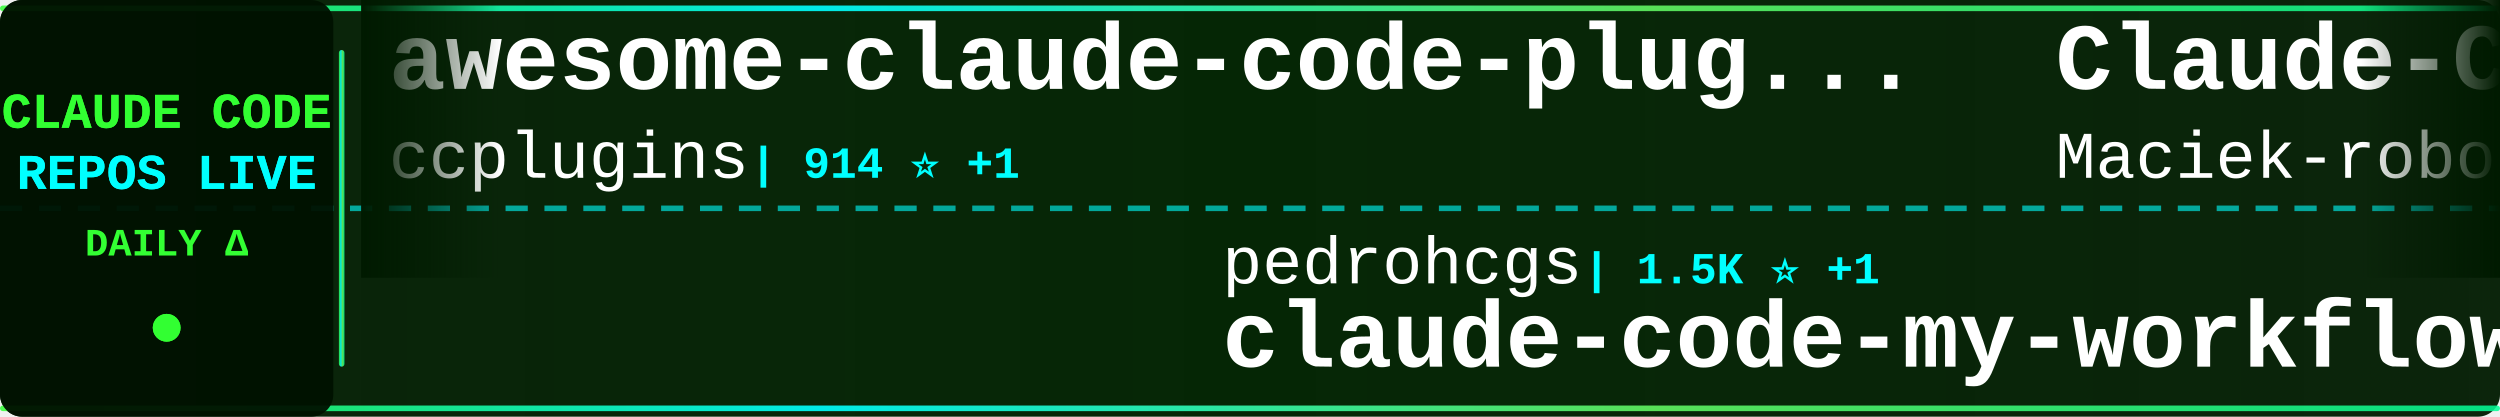
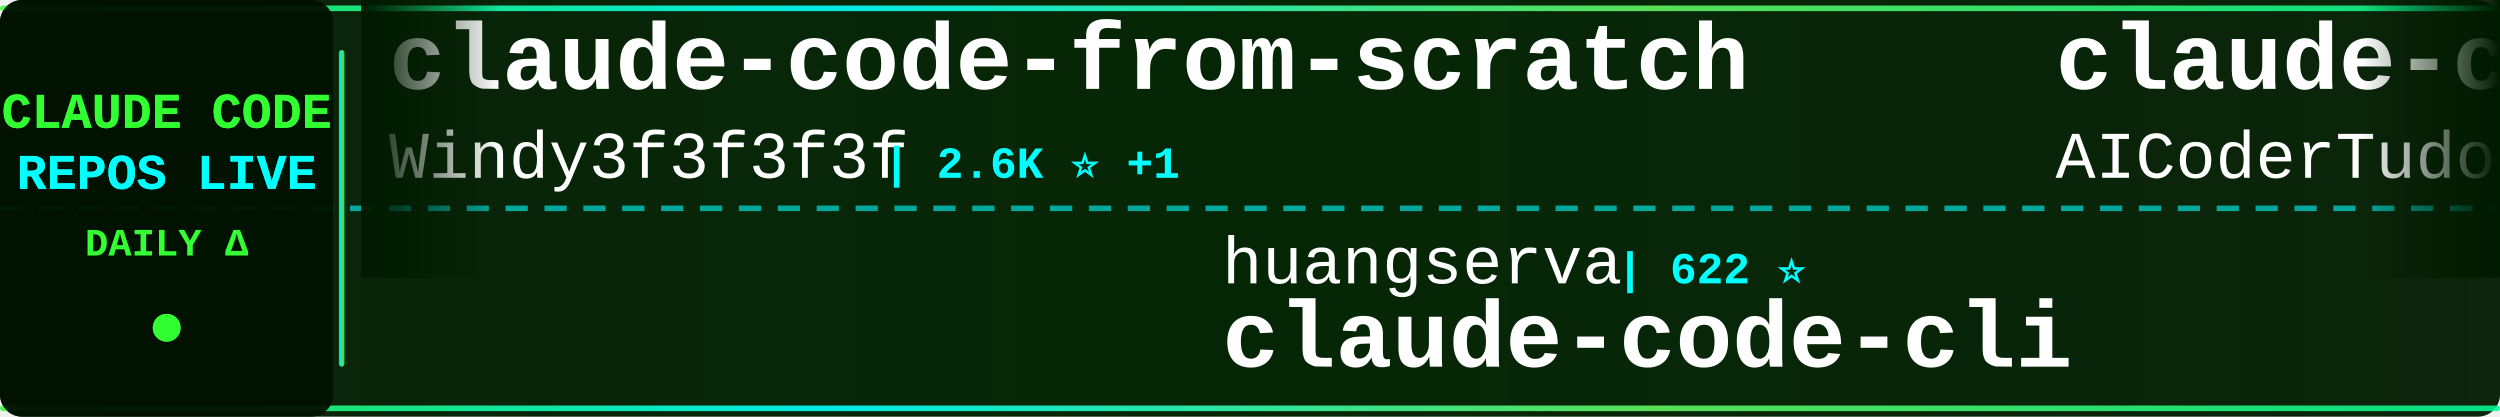
<svg xmlns="http://www.w3.org/2000/svg" width="900" height="150">
  <defs>
    <linearGradient id="tickerBg" x1="0%" y1="0%" x2="100%" y2="0%">
      <stop offset="0%" style="stop-color:#001a00;stop-opacity:0.95" />
      <stop offset="50%" style="stop-color:#002200;stop-opacity:0.98" />
      <stop offset="100%" style="stop-color:#001a00;stop-opacity:0.95" />
    </linearGradient>
    <linearGradient id="borderGrad" x1="0%" y1="0%" x2="100%" y2="0%">
      <stop offset="0%" style="stop-color:#33ff33;stop-opacity:0.85">
        <animate attributeName="stop-opacity" values="0.85;1;0.85" dur="2s" repeatCount="indefinite" />
      </stop>
      <stop offset="33%" style="stop-color:#00ffff;stop-opacity:0.9">
        <animate attributeName="stop-opacity" values="0.9;1;0.9" dur="2.2s" repeatCount="indefinite" />
      </stop>
      <stop offset="66%" style="stop-color:#66ff66;stop-opacity:0.85">
        <animate attributeName="stop-opacity" values="0.85;1;0.85" dur="1.8s" repeatCount="indefinite" />
      </stop>
      <stop offset="100%" style="stop-color:#00ff99;stop-opacity:0.85">
        <animate attributeName="stop-opacity" values="0.85;1;0.85" dur="2s" repeatCount="indefinite" />
      </stop>
    </linearGradient>
    <filter id="textGlow">
      <feGaussianBlur stdDeviation="0.1" result="coloredBlur" />
      <feMerge>
        <feMergeNode in="coloredBlur" />
        <feMergeNode in="SourceGraphic" />
      </feMerge>
    </filter>
    <filter id="metricGlow">
      <feGaussianBlur stdDeviation="0.2" result="coloredBlur" />
      <feMerge>
        <feMergeNode in="coloredBlur" />
        <feMergeNode in="SourceGraphic" />
      </feMerge>
    </filter>
    <linearGradient id="leftFade" x1="0%" y1="0%" x2="100%" y2="0%">
      <stop offset="0%" style="stop-color:#001a00;stop-opacity:1" />
      <stop offset="100%" style="stop-color:#001a00;stop-opacity:0" />
    </linearGradient>
    <linearGradient id="rightFade" x1="0%" y1="0%" x2="100%" y2="0%">
      <stop offset="0%" style="stop-color:#001a00;stop-opacity:0" />
      <stop offset="100%" style="stop-color:#001a00;stop-opacity:1" />
    </linearGradient>
  </defs>
  <rect width="900" height="150" fill="url(#tickerBg)" rx="8" />
  <rect x="0" y="2" width="900" height="2" fill="url(#borderGrad)" rx="1" />
  <rect x="0" y="146" width="900" height="2" fill="url(#borderGrad)" rx="1" />
  <line x1="0" y1="75" x2="900" y2="75" stroke="#00ffff" stroke-width="2" stroke-dasharray="8 6" opacity="0.6" />
  <rect x="0" y="0" width="120" height="150" fill="#001100" opacity="0.95" rx="8" />
  <text x="60" y="46" font-family="'Courier New', monospace" font-size="18" font-weight="bold" fill="#33ff33" text-anchor="middle" filter="url(#textGlow)">
    CLAUDE CODE
  </text>
  <text x="60" y="68" font-family="'Courier New', monospace" font-size="18" font-weight="bold" fill="#00ffff" text-anchor="middle" filter="url(#textGlow)">
    REPOS LIVE
  </text>
  <text x="60" y="92" font-family="'Courier New', monospace" font-size="14" font-weight="bold" fill="#33ff33" text-anchor="middle">
    DAILY Δ
  </text>
  <circle cx="60" cy="118" r="5" fill="#33ff33" filter="url(#metricGlow)">
    <animate attributeName="r" values="4;6;4" dur="1.5s" repeatCount="indefinite" />
    <animate attributeName="opacity" values="0.6;1;0.6" dur="1.5s" repeatCount="indefinite" />
  </circle>
  <rect x="122" y="18" width="2" height="114" fill="url(#borderGrad)" rx="1" />
  <clipPath id="tickerClip">
    <rect x="130" y="0" width="770" height="150" />
  </clipPath>
  <g clip-path="url(#tickerClip)">
    <g id="tickerItems">
      <animateTransform attributeName="transform" attributeType="XML" type="translate" from="0 0" to="-3000 0" dur="54s" repeatCount="indefinite" />
      <g transform="translate(0, 0)">
-         <text x="140" y="32" font-family="'Courier New', monospace" font-size="34" font-weight="bold" fill="#ffffff">awesome-claude-code-plug...</text>
-         <text x="140" y="64" font-family="'Courier New', monospace" font-size="24" font-weight="normal" fill="#ffffff" opacity="1.0">ccplugins</text>
-         <text x="270" y="64" font-family="'Courier New', monospace" font-size="16" font-weight="bold" fill="#00ffff"> | 914 ⭐ +1</text>
+         <text x="140" y="32" font-family="'Courier New', monospace" font-size="34" font-weight="bold" fill="#ffffff">claude-code-from-scratch</text>
+         <text x="140" y="64" font-family="'Courier New', monospace" font-size="24" font-weight="normal" fill="#ffffff" opacity="1.0">Windy3f3f3f3f</text>
+         <text x="318" y="64" font-family="'Courier New', monospace" font-size="16" font-weight="bold" fill="#00ffff"> | 2.6K ⭐ +1</text>
      </g>
      <g transform="translate(300, 0)">
-         <text x="140" y="102" font-family="'Courier New', monospace" font-size="24" font-weight="normal" fill="#ffffff" opacity="1.0">pedrohcgs</text>
-         <text x="270" y="102" font-family="'Courier New', monospace" font-size="16" font-weight="bold" fill="#00ffff"> | 1.5K ⭐ +1</text>
-         <text x="140" y="132" font-family="'Courier New', monospace" font-size="34" font-weight="bold" fill="#ffffff">claude-code-my-workflow</text>
+         <text x="140" y="102" font-family="'Courier New', monospace" font-size="24" font-weight="normal" fill="#ffffff" opacity="1.0">huangserva</text>
+         <text x="282" y="102" font-family="'Courier New', monospace" font-size="16" font-weight="bold" fill="#00ffff"> | 622 ⭐</text>
+         <text x="140" y="132" font-family="'Courier New', monospace" font-size="34" font-weight="bold" fill="#ffffff">claude-code-cli</text>
      </g>
      <g transform="translate(600, 0)">
-         <text x="140" y="32" font-family="'Courier New', monospace" font-size="34" font-weight="bold" fill="#ffffff">Claude-Code-Usage-Monito...</text>
-         <text x="140" y="64" font-family="'Courier New', monospace" font-size="24" font-weight="normal" fill="#ffffff" opacity="1.0">Maciek-roboblog</text>
-         <text x="342" y="64" font-family="'Courier New', monospace" font-size="16" font-weight="bold" fill="#00ffff"> | 8.6K ⭐ -1</text>
+         <text x="140" y="32" font-family="'Courier New', monospace" font-size="34" font-weight="bold" fill="#ffffff">claude-code-tudou</text>
+         <text x="140" y="64" font-family="'Courier New', monospace" font-size="24" font-weight="normal" fill="#ffffff" opacity="1.0">AICoderTudou</text>
+         <text x="306" y="64" font-family="'Courier New', monospace" font-size="16" font-weight="bold" fill="#00ffff"> | 497 ⭐</text>
      </g>
      <g transform="translate(900, 0)">
-         <text x="140" y="102" font-family="'Courier New', monospace" font-size="24" font-weight="normal" fill="#ffffff" opacity="1.0">WorldFlowAI</text>
-         <text x="294" y="102" font-family="'Courier New', monospace" font-size="16" font-weight="bold" fill="#00ffff"> | 1.3K ⭐ +4</text>
-         <text x="140" y="132" font-family="'Courier New', monospace" font-size="34" font-weight="bold" fill="#ffffff">everything-claude-code</text>
+         <text x="140" y="102" font-family="'Courier New', monospace" font-size="24" font-weight="normal" fill="#ffffff" opacity="1.0">Windy3f3f3f3f</text>
+         <text x="318" y="102" font-family="'Courier New', monospace" font-size="16" font-weight="bold" fill="#00ffff"> | 3.5K ⭐ +1</text>
+         <text x="140" y="132" font-family="'Courier New', monospace" font-size="34" font-weight="bold" fill="#ffffff">how-claude-code-works</text>
      </g>
      <g transform="translate(1200, 0)">
-         <text x="140" y="32" font-family="'Courier New', monospace" font-size="34" font-weight="bold" fill="#ffffff">claude_code_src</text>
-         <text x="140" y="64" font-family="'Courier New', monospace" font-size="24" font-weight="normal" fill="#ffffff" opacity="1.0">ponponon</text>
-         <text x="258" y="64" font-family="'Courier New', monospace" font-size="16" font-weight="bold" fill="#00ffff"> | 2.3K ⭐ +1</text>
+         <text x="140" y="32" font-family="'Courier New', monospace" font-size="34" font-weight="bold" fill="#ffffff">claude-code-source-code</text>
+         <text x="140" y="64" font-family="'Courier New', monospace" font-size="24" font-weight="normal" fill="#ffffff" opacity="1.0">777genius</text>
+         <text x="270" y="64" font-family="'Courier New', monospace" font-size="16" font-weight="bold" fill="#00ffff"> | 926 ⭐</text>
      </g>
      <g transform="translate(1500, 0)">
-         <text x="140" y="102" font-family="'Courier New', monospace" font-size="24" font-weight="normal" fill="#ffffff" opacity="1.0">chauncygu</text>
-         <text x="270" y="102" font-family="'Courier New', monospace" font-size="16" font-weight="bold" fill="#00ffff"> | 2.8K ⭐</text>
-         <text x="140" y="132" font-family="'Courier New', monospace" font-size="34" font-weight="bold" fill="#ffffff">collection-claude-code-s...</text>
+         <text x="140" y="102" font-family="'Courier New', monospace" font-size="24" font-weight="normal" fill="#ffffff" opacity="1.0">liuup</text>
+         <text x="222" y="102" font-family="'Courier New', monospace" font-size="16" font-weight="bold" fill="#00ffff"> | 3.8K ⭐ +1</text>
+         <text x="140" y="132" font-family="'Courier New', monospace" font-size="34" font-weight="bold" fill="#ffffff">claude-code-analysis</text>
      </g>
      <g transform="translate(1800, 0)">
-         <text x="140" y="32" font-family="'Courier New', monospace" font-size="34" font-weight="bold" fill="#ffffff">claude-code-security-rev...</text>
-         <text x="140" y="64" font-family="'Courier New', monospace" font-size="24" font-weight="normal" fill="#ffffff" opacity="1.0">anthropics</text>
-         <text x="282" y="64" font-family="'Courier New', monospace" font-size="16" font-weight="bold" fill="#00ffff"> | 5.9K ⭐</text>
+         <text x="140" y="32" font-family="'Courier New', monospace" font-size="34" font-weight="bold" fill="#ffffff">my-claude-code-setup</text>
+         <text x="140" y="64" font-family="'Courier New', monospace" font-size="24" font-weight="normal" fill="#ffffff" opacity="1.0">centminmod</text>
+         <text x="282" y="64" font-family="'Courier New', monospace" font-size="16" font-weight="bold" fill="#00ffff"> | 2.6K ⭐</text>
      </g>
      <g transform="translate(2100, 0)">
-         <text x="140" y="102" font-family="'Courier New', monospace" font-size="24" font-weight="normal" fill="#ffffff" opacity="1.0">Piebald-AI</text>
-         <text x="282" y="102" font-family="'Courier New', monospace" font-size="16" font-weight="bold" fill="#00ffff"> | 12.3K ⭐</text>
-         <text x="140" y="132" font-family="'Courier New', monospace" font-size="34" font-weight="bold" fill="#ffffff">claude-code-system-promp...</text>
+         <text x="140" y="102" font-family="'Courier New', monospace" font-size="24" font-weight="normal" fill="#ffffff" opacity="1.0">Alishahryar1</text>
+         <text x="306" y="102" font-family="'Courier New', monospace" font-size="16" font-weight="bold" fill="#00ffff"> | 45.6K ⭐ +10</text>
+         <text x="140" y="132" font-family="'Courier New', monospace" font-size="34" font-weight="bold" fill="#ffffff">free-claude-code</text>
      </g>
      <g transform="translate(2400, 0)">
-         <text x="140" y="32" font-family="'Courier New', monospace" font-size="34" font-weight="bold" fill="#ffffff">Open-ClaudeCode</text>
-         <text x="140" y="64" font-family="'Courier New', monospace" font-size="24" font-weight="normal" fill="#ffffff" opacity="1.0">LING71671</text>
-         <text x="270" y="64" font-family="'Courier New', monospace" font-size="16" font-weight="bold" fill="#00ffff"> | 945 ⭐</text>
+         <text x="140" y="32" font-family="'Courier New', monospace" font-size="34" font-weight="bold" fill="#ffffff">claude-code-harness</text>
+         <text x="140" y="64" font-family="'Courier New', monospace" font-size="24" font-weight="normal" fill="#ffffff" opacity="1.0">Chachamaru127</text>
+         <text x="318" y="64" font-family="'Courier New', monospace" font-size="16" font-weight="bold" fill="#00ffff"> | 3.1K ⭐</text>
      </g>
      <g transform="translate(2700, 0)">
-         <text x="140" y="102" font-family="'Courier New', monospace" font-size="24" font-weight="normal" fill="#ffffff" opacity="1.0">ChrisWiles</text>
-         <text x="282" y="102" font-family="'Courier New', monospace" font-size="16" font-weight="bold" fill="#00ffff"> | 6.0K ⭐</text>
-         <text x="140" y="132" font-family="'Courier New', monospace" font-size="34" font-weight="bold" fill="#ffffff">claude-code-showcase</text>
+         <text x="140" y="102" font-family="'Courier New', monospace" font-size="24" font-weight="normal" fill="#ffffff" opacity="1.0">SeemSeam</text>
+         <text x="258" y="102" font-family="'Courier New', monospace" font-size="16" font-weight="bold" fill="#00ffff"> | 3.4K ⭐ +2</text>
+         <text x="140" y="132" font-family="'Courier New', monospace" font-size="34" font-weight="bold" fill="#ffffff">claude_codex_bridge</text>
      </g>
      <g transform="translate(3000, 0)">
-         <text x="140" y="32" font-family="'Courier New', monospace" font-size="34" font-weight="bold" fill="#ffffff">awesome-claude-code-plug...</text>
-         <text x="140" y="64" font-family="'Courier New', monospace" font-size="24" font-weight="normal" fill="#ffffff" opacity="1.0">ccplugins</text>
-         <text x="270" y="64" font-family="'Courier New', monospace" font-size="16" font-weight="bold" fill="#00ffff"> | 914 ⭐ +1</text>
+         <text x="140" y="32" font-family="'Courier New', monospace" font-size="34" font-weight="bold" fill="#ffffff">claude-code-from-scratch</text>
+         <text x="140" y="64" font-family="'Courier New', monospace" font-size="24" font-weight="normal" fill="#ffffff" opacity="1.0">Windy3f3f3f3f</text>
+         <text x="318" y="64" font-family="'Courier New', monospace" font-size="16" font-weight="bold" fill="#00ffff"> | 2.6K ⭐ +1</text>
      </g>
      <g transform="translate(3300, 0)">
-         <text x="140" y="102" font-family="'Courier New', monospace" font-size="24" font-weight="normal" fill="#ffffff" opacity="1.0">pedrohcgs</text>
-         <text x="270" y="102" font-family="'Courier New', monospace" font-size="16" font-weight="bold" fill="#00ffff"> | 1.5K ⭐ +1</text>
-         <text x="140" y="132" font-family="'Courier New', monospace" font-size="34" font-weight="bold" fill="#ffffff">claude-code-my-workflow</text>
+         <text x="140" y="102" font-family="'Courier New', monospace" font-size="24" font-weight="normal" fill="#ffffff" opacity="1.0">huangserva</text>
+         <text x="282" y="102" font-family="'Courier New', monospace" font-size="16" font-weight="bold" fill="#00ffff"> | 622 ⭐</text>
+         <text x="140" y="132" font-family="'Courier New', monospace" font-size="34" font-weight="bold" fill="#ffffff">claude-code-cli</text>
      </g>
      <g transform="translate(3600, 0)">
-         <text x="140" y="32" font-family="'Courier New', monospace" font-size="34" font-weight="bold" fill="#ffffff">Claude-Code-Usage-Monito...</text>
-         <text x="140" y="64" font-family="'Courier New', monospace" font-size="24" font-weight="normal" fill="#ffffff" opacity="1.0">Maciek-roboblog</text>
-         <text x="342" y="64" font-family="'Courier New', monospace" font-size="16" font-weight="bold" fill="#00ffff"> | 8.6K ⭐ -1</text>
+         <text x="140" y="32" font-family="'Courier New', monospace" font-size="34" font-weight="bold" fill="#ffffff">claude-code-tudou</text>
+         <text x="140" y="64" font-family="'Courier New', monospace" font-size="24" font-weight="normal" fill="#ffffff" opacity="1.0">AICoderTudou</text>
+         <text x="306" y="64" font-family="'Courier New', monospace" font-size="16" font-weight="bold" fill="#00ffff"> | 497 ⭐</text>
      </g>
      <g transform="translate(3900, 0)">
-         <text x="140" y="102" font-family="'Courier New', monospace" font-size="24" font-weight="normal" fill="#ffffff" opacity="1.0">WorldFlowAI</text>
-         <text x="294" y="102" font-family="'Courier New', monospace" font-size="16" font-weight="bold" fill="#00ffff"> | 1.3K ⭐ +4</text>
-         <text x="140" y="132" font-family="'Courier New', monospace" font-size="34" font-weight="bold" fill="#ffffff">everything-claude-code</text>
+         <text x="140" y="102" font-family="'Courier New', monospace" font-size="24" font-weight="normal" fill="#ffffff" opacity="1.0">Windy3f3f3f3f</text>
+         <text x="318" y="102" font-family="'Courier New', monospace" font-size="16" font-weight="bold" fill="#00ffff"> | 3.5K ⭐ +1</text>
+         <text x="140" y="132" font-family="'Courier New', monospace" font-size="34" font-weight="bold" fill="#ffffff">how-claude-code-works</text>
      </g>
    </g>
  </g>
  <rect x="130" y="0" width="50" height="100" fill="url(#leftFade)" />
  <rect x="850" y="0" width="50" height="100" fill="url(#rightFade)" />
</svg>
